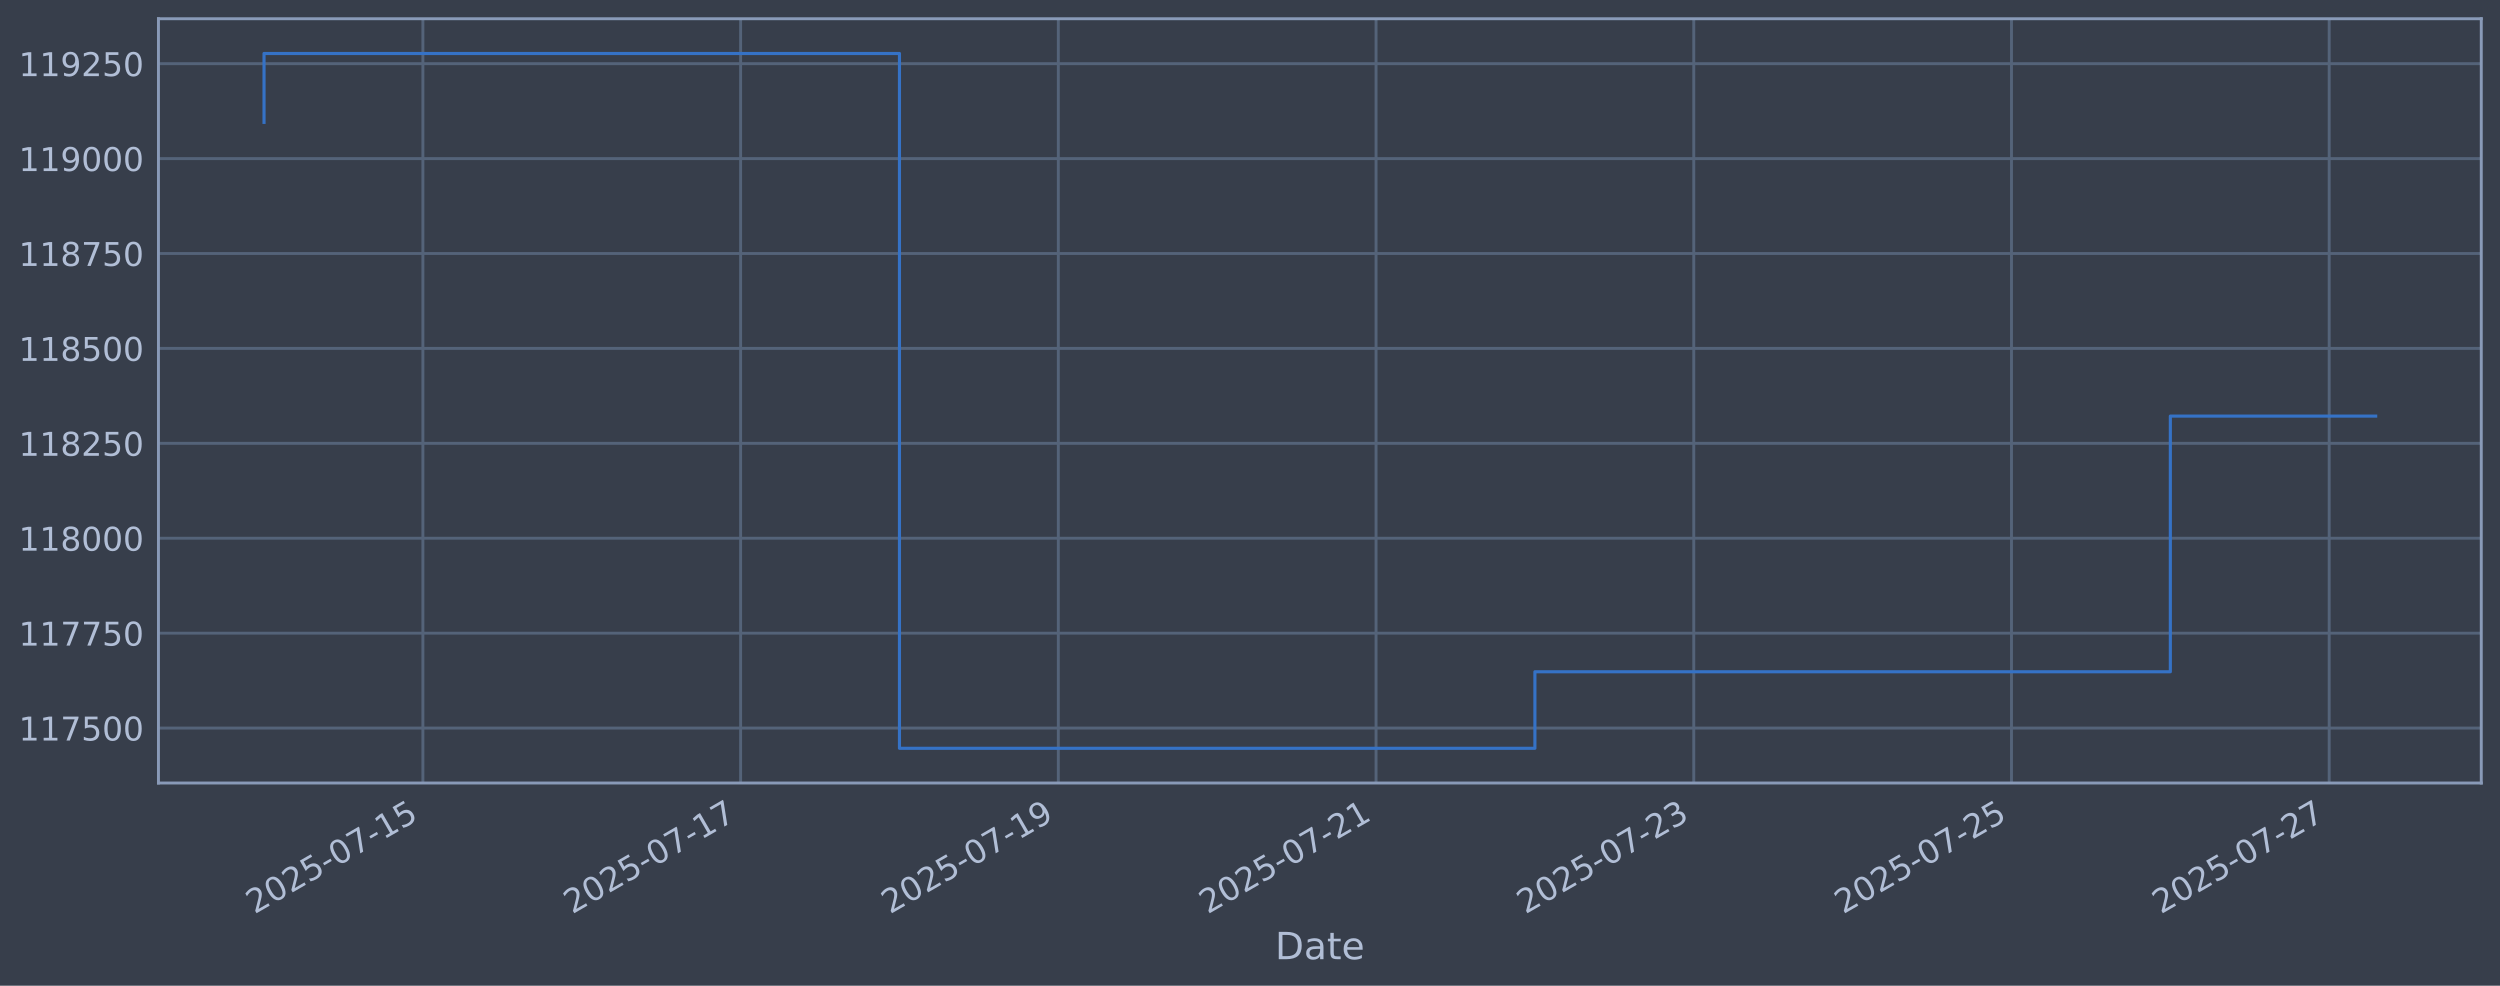
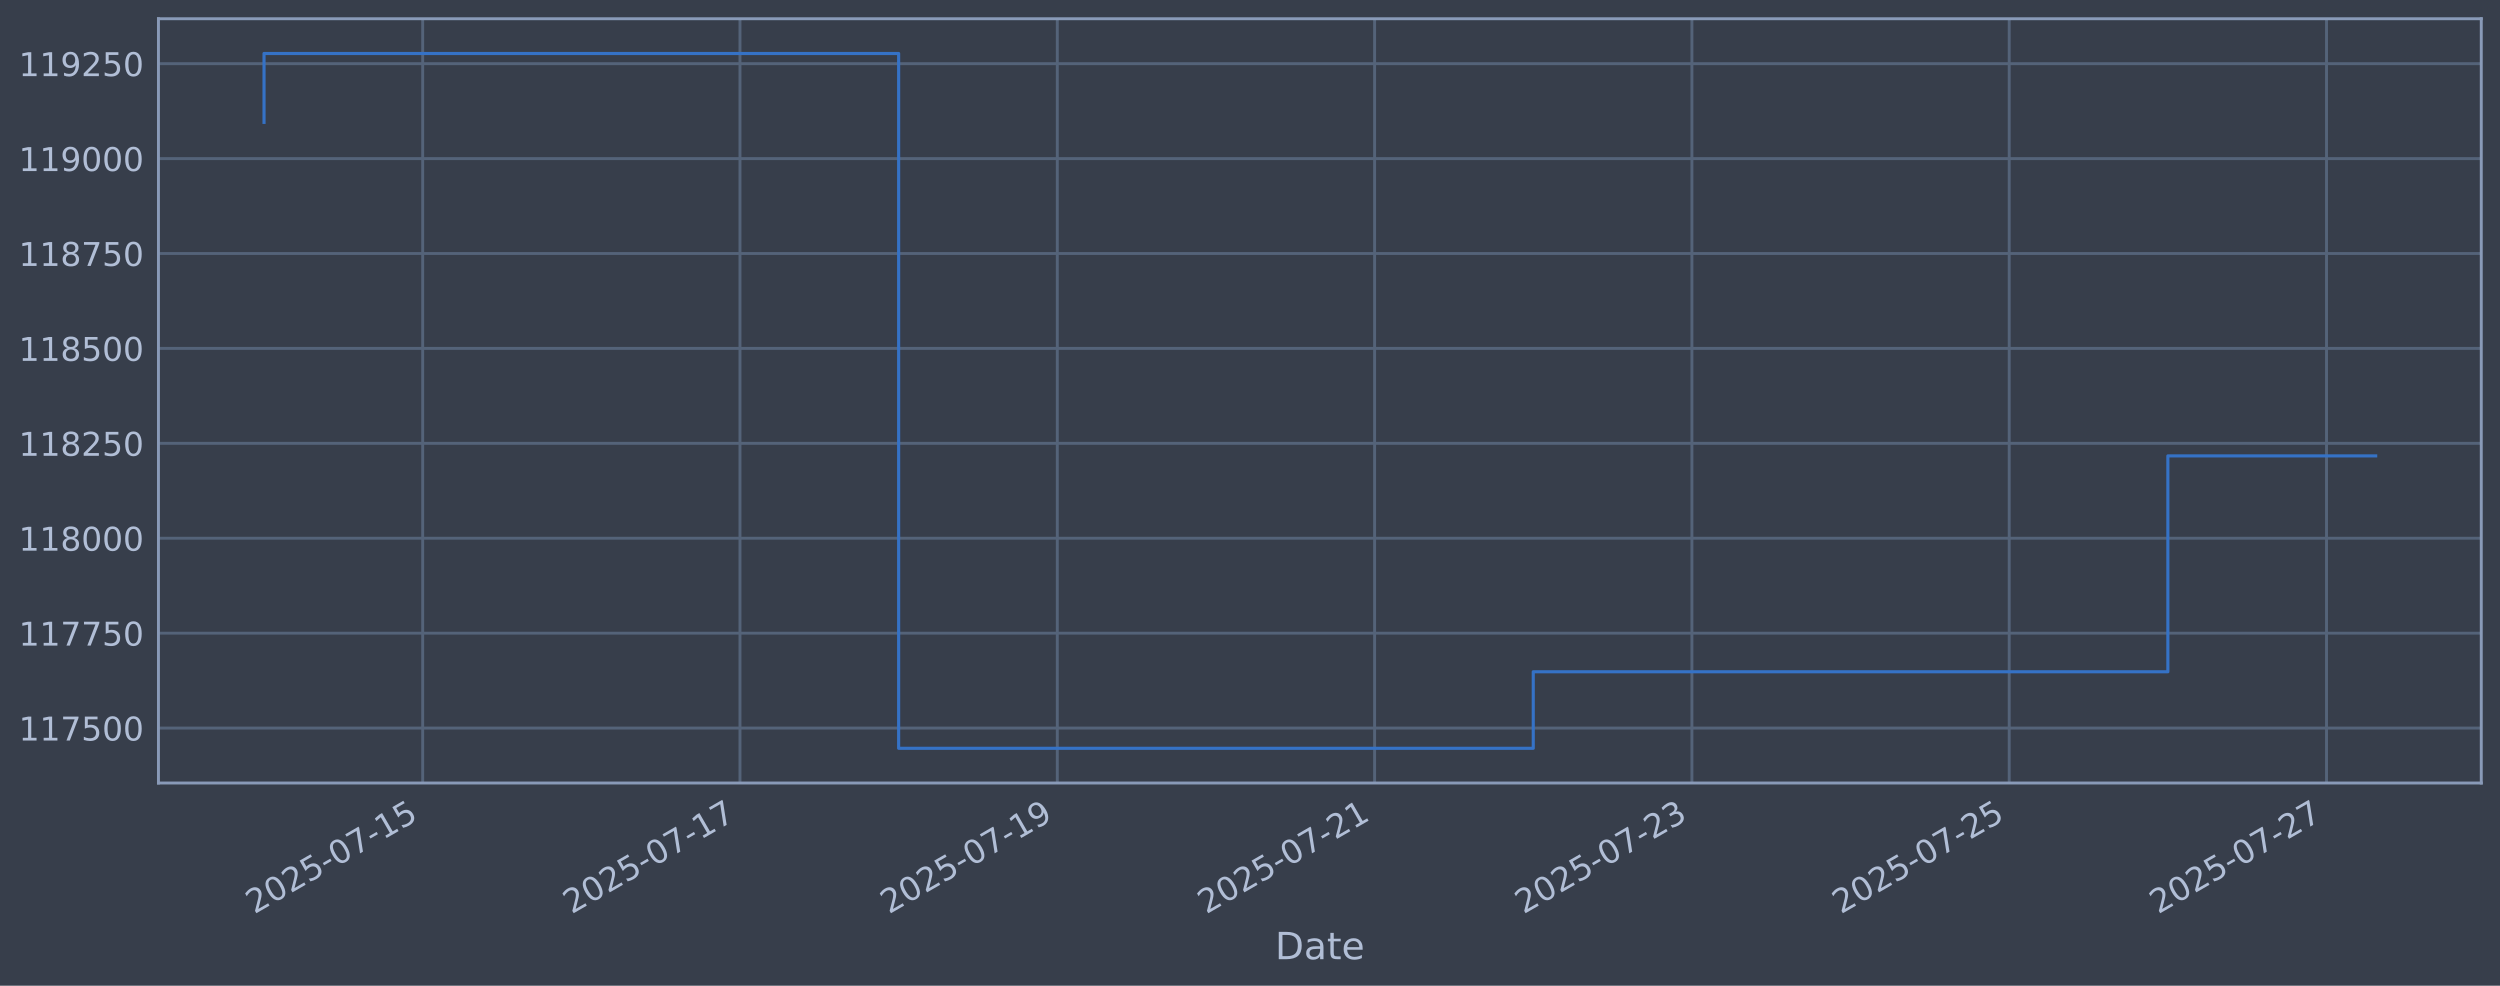
<svg xmlns="http://www.w3.org/2000/svg" xmlns:xlink="http://www.w3.org/1999/xlink" width="960.9pt" height="378.87pt" viewBox="0 0 960.9 378.87" version="1.1">
  <defs>
    <style type="text/css">*{stroke-linejoin: round; stroke-linecap: butt}</style>
  </defs>
  <g id="figure_1">
    <g id="patch_1">
      <path d="M 0 378.87  L 960.9 378.87  L 960.9 0  L 0 0  z " style="fill: #373e4b" />
    </g>
    <g id="axes_1">
      <g id="patch_2">
        <path d="M 60.901 300.96  L 953.701 300.96  L 953.701 7.2  L 60.901 7.2  z " style="fill: #373e4b" />
      </g>
      <g id="matplotlib.axis_1">
        <g id="xtick_1">
          <g id="line2d_1">
-             <path d="M 162.541 300.96  L 162.541 7.2  " clip-path="url(#p28b2cda963)" style="fill: none; stroke: #546379; stroke-width: 1.12; stroke-linecap: square" />
+             <path d="M 162.462 300.96  L 162.462 7.2  " clip-path="url(#p475adc7d4e)" style="fill: none; stroke: #546379; stroke-width: 1.12; stroke-linecap: square" />
          </g>
          <g id="line2d_2" />
          <g id="text_1">
-             <g style="fill: #b1bed6" transform="translate(97.81595 351.4642) rotate(-30) scale(0.126 -0.126)">
+             <g style="fill: #b1bed6" transform="translate(97.73674 351.4642) rotate(-30) scale(0.126 -0.126)">
              <defs>
                <path id="DejaVuSans-32" d="M 1228 531  L 3431 531  L 3431 0  L 469 0  L 469 531  Q 828 903 1448 1529  Q 2069 2156 2228 2338  Q 2531 2678 2651 2914  Q 2772 3150 2772 3378  Q 2772 3750 2511 3984  Q 2250 4219 1831 4219  Q 1534 4219 1204 4116  Q 875 4013 500 3803  L 500 4441  Q 881 4594 1212 4672  Q 1544 4750 1819 4750  Q 2544 4750 2975 4387  Q 3406 4025 3406 3419  Q 3406 3131 3298 2873  Q 3191 2616 2906 2266  Q 2828 2175 2409 1742  Q 1991 1309 1228 531  z " transform="scale(0.015625)" />
                <path id="DejaVuSans-30" d="M 2034 4250  Q 1547 4250 1301 3770  Q 1056 3291 1056 2328  Q 1056 1369 1301 889  Q 1547 409 2034 409  Q 2525 409 2770 889  Q 3016 1369 3016 2328  Q 3016 3291 2770 3770  Q 2525 4250 2034 4250  z M 2034 4750  Q 2819 4750 3233 4129  Q 3647 3509 3647 2328  Q 3647 1150 3233 529  Q 2819 -91 2034 -91  Q 1250 -91 836 529  Q 422 1150 422 2328  Q 422 3509 836 4129  Q 1250 4750 2034 4750  z " transform="scale(0.015625)" />
                <path id="DejaVuSans-35" d="M 691 4666  L 3169 4666  L 3169 4134  L 1269 4134  L 1269 2991  Q 1406 3038 1543 3061  Q 1681 3084 1819 3084  Q 2600 3084 3056 2656  Q 3513 2228 3513 1497  Q 3513 744 3044 326  Q 2575 -91 1722 -91  Q 1428 -91 1123 -41  Q 819 9 494 109  L 494 744  Q 775 591 1075 516  Q 1375 441 1709 441  Q 2250 441 2565 725  Q 2881 1009 2881 1497  Q 2881 1984 2565 2268  Q 2250 2553 1709 2553  Q 1456 2553 1204 2497  Q 953 2441 691 2322  L 691 4666  z " transform="scale(0.015625)" />
                <path id="DejaVuSans-2d" d="M 313 2009  L 1997 2009  L 1997 1497  L 313 1497  L 313 2009  z " transform="scale(0.015625)" />
                <path id="DejaVuSans-37" d="M 525 4666  L 3525 4666  L 3525 4397  L 1831 0  L 1172 0  L 2766 4134  L 525 4134  L 525 4666  z " transform="scale(0.015625)" />
                <path id="DejaVuSans-31" d="M 794 531  L 1825 531  L 1825 4091  L 703 3866  L 703 4441  L 1819 4666  L 2450 4666  L 2450 531  L 3481 531  L 3481 0  L 794 0  L 794 531  z " transform="scale(0.015625)" />
              </defs>
              <use xlink:href="#DejaVuSans-32" />
              <use xlink:href="#DejaVuSans-30" transform="translate(63.62305 0)" />
              <use xlink:href="#DejaVuSans-32" transform="translate(127.2461 0)" />
              <use xlink:href="#DejaVuSans-35" transform="translate(190.8691 0)" />
              <use xlink:href="#DejaVuSans-2d" transform="translate(254.4922 0)" />
              <use xlink:href="#DejaVuSans-30" transform="translate(290.5762 0)" />
              <use xlink:href="#DejaVuSans-37" transform="translate(354.1992 0)" />
              <use xlink:href="#DejaVuSans-2d" transform="translate(417.8223 0)" />
              <use xlink:href="#DejaVuSans-31" transform="translate(453.9062 0)" />
              <use xlink:href="#DejaVuSans-35" transform="translate(517.5293 0)" />
            </g>
          </g>
        </g>
        <g id="xtick_2">
          <g id="line2d_3">
-             <path d="M 284.66 300.96  L 284.66 7.2  " clip-path="url(#p28b2cda963)" style="fill: none; stroke: #546379; stroke-width: 1.12; stroke-linecap: square" />
+             <path d="M 284.422 300.96  L 284.422 7.2  " clip-path="url(#p475adc7d4e)" style="fill: none; stroke: #546379; stroke-width: 1.12; stroke-linecap: square" />
          </g>
          <g id="line2d_4" />
          <g id="text_2">
-             <g style="fill: #b1bed6" transform="translate(219.9342 351.4642) rotate(-30) scale(0.126 -0.126)">
+             <g style="fill: #b1bed6" transform="translate(219.6966 351.4642) rotate(-30) scale(0.126 -0.126)">
              <use xlink:href="#DejaVuSans-32" />
              <use xlink:href="#DejaVuSans-30" transform="translate(63.62305 0)" />
              <use xlink:href="#DejaVuSans-32" transform="translate(127.2461 0)" />
              <use xlink:href="#DejaVuSans-35" transform="translate(190.8691 0)" />
              <use xlink:href="#DejaVuSans-2d" transform="translate(254.4922 0)" />
              <use xlink:href="#DejaVuSans-30" transform="translate(290.5762 0)" />
              <use xlink:href="#DejaVuSans-37" transform="translate(354.1992 0)" />
              <use xlink:href="#DejaVuSans-2d" transform="translate(417.8223 0)" />
              <use xlink:href="#DejaVuSans-31" transform="translate(453.9062 0)" />
              <use xlink:href="#DejaVuSans-37" transform="translate(517.5293 0)" />
            </g>
          </g>
        </g>
        <g id="xtick_3">
          <g id="line2d_5">
-             <path d="M 406.778 300.96  L 406.778 7.2  " clip-path="url(#p28b2cda963)" style="fill: none; stroke: #546379; stroke-width: 1.12; stroke-linecap: square" />
+             <path d="M 406.382 300.96  L 406.382 7.2  " clip-path="url(#p475adc7d4e)" style="fill: none; stroke: #546379; stroke-width: 1.12; stroke-linecap: square" />
          </g>
          <g id="line2d_6" />
          <g id="text_3">
-             <g style="fill: #b1bed6" transform="translate(342.0525 351.4642) rotate(-30) scale(0.126 -0.126)">
+             <g style="fill: #b1bed6" transform="translate(341.6564 351.4642) rotate(-30) scale(0.126 -0.126)">
              <defs>
                <path id="DejaVuSans-39" d="M 703 97  L 703 672  Q 941 559 1184 500  Q 1428 441 1663 441  Q 2288 441 2617 861  Q 2947 1281 2994 2138  Q 2813 1869 2534 1725  Q 2256 1581 1919 1581  Q 1219 1581 811 2004  Q 403 2428 403 3163  Q 403 3881 828 4315  Q 1253 4750 1959 4750  Q 2769 4750 3195 4129  Q 3622 3509 3622 2328  Q 3622 1225 3098 567  Q 2575 -91 1691 -91  Q 1453 -91 1209 -44  Q 966 3 703 97  z M 1959 2075  Q 2384 2075 2632 2365  Q 2881 2656 2881 3163  Q 2881 3666 2632 3958  Q 2384 4250 1959 4250  Q 1534 4250 1286 3958  Q 1038 3666 1038 3163  Q 1038 2656 1286 2365  Q 1534 2075 1959 2075  z " transform="scale(0.015625)" />
              </defs>
              <use xlink:href="#DejaVuSans-32" />
              <use xlink:href="#DejaVuSans-30" transform="translate(63.62305 0)" />
              <use xlink:href="#DejaVuSans-32" transform="translate(127.2461 0)" />
              <use xlink:href="#DejaVuSans-35" transform="translate(190.8691 0)" />
              <use xlink:href="#DejaVuSans-2d" transform="translate(254.4922 0)" />
              <use xlink:href="#DejaVuSans-30" transform="translate(290.5762 0)" />
              <use xlink:href="#DejaVuSans-37" transform="translate(354.1992 0)" />
              <use xlink:href="#DejaVuSans-2d" transform="translate(417.8223 0)" />
              <use xlink:href="#DejaVuSans-31" transform="translate(453.9062 0)" />
              <use xlink:href="#DejaVuSans-39" transform="translate(517.5293 0)" />
            </g>
          </g>
        </g>
        <g id="xtick_4">
          <g id="line2d_7">
-             <path d="M 528.896 300.96  L 528.896 7.2  " clip-path="url(#p28b2cda963)" style="fill: none; stroke: #546379; stroke-width: 1.12; stroke-linecap: square" />
+             <path d="M 528.342 300.96  L 528.342 7.2  " clip-path="url(#p475adc7d4e)" style="fill: none; stroke: #546379; stroke-width: 1.12; stroke-linecap: square" />
          </g>
          <g id="line2d_8" />
          <g id="text_4">
-             <g style="fill: #b1bed6" transform="translate(464.1708 351.4642) rotate(-30) scale(0.126 -0.126)">
+             <g style="fill: #b1bed6" transform="translate(463.6163 351.4642) rotate(-30) scale(0.126 -0.126)">
              <use xlink:href="#DejaVuSans-32" />
              <use xlink:href="#DejaVuSans-30" transform="translate(63.62305 0)" />
              <use xlink:href="#DejaVuSans-32" transform="translate(127.2461 0)" />
              <use xlink:href="#DejaVuSans-35" transform="translate(190.8691 0)" />
              <use xlink:href="#DejaVuSans-2d" transform="translate(254.4922 0)" />
              <use xlink:href="#DejaVuSans-30" transform="translate(290.5762 0)" />
              <use xlink:href="#DejaVuSans-37" transform="translate(354.1992 0)" />
              <use xlink:href="#DejaVuSans-2d" transform="translate(417.8223 0)" />
              <use xlink:href="#DejaVuSans-32" transform="translate(453.9062 0)" />
              <use xlink:href="#DejaVuSans-31" transform="translate(517.5293 0)" />
            </g>
          </g>
        </g>
        <g id="xtick_5">
          <g id="line2d_9">
-             <path d="M 651.015 300.96  L 651.015 7.2  " clip-path="url(#p28b2cda963)" style="fill: none; stroke: #546379; stroke-width: 1.12; stroke-linecap: square" />
+             <path d="M 650.302 300.96  L 650.302 7.2  " clip-path="url(#p475adc7d4e)" style="fill: none; stroke: #546379; stroke-width: 1.12; stroke-linecap: square" />
          </g>
          <g id="line2d_10" />
          <g id="text_5">
-             <g style="fill: #b1bed6" transform="translate(586.2891 351.4642) rotate(-30) scale(0.126 -0.126)">
+             <g style="fill: #b1bed6" transform="translate(585.5762 351.4642) rotate(-30) scale(0.126 -0.126)">
              <defs>
                <path id="DejaVuSans-33" d="M 2597 2516  Q 3050 2419 3304 2112  Q 3559 1806 3559 1356  Q 3559 666 3084 287  Q 2609 -91 1734 -91  Q 1441 -91 1130 -33  Q 819 25 488 141  L 488 750  Q 750 597 1062 519  Q 1375 441 1716 441  Q 2309 441 2620 675  Q 2931 909 2931 1356  Q 2931 1769 2642 2001  Q 2353 2234 1838 2234  L 1294 2234  L 1294 2753  L 1863 2753  Q 2328 2753 2575 2939  Q 2822 3125 2822 3475  Q 2822 3834 2567 4026  Q 2313 4219 1838 4219  Q 1578 4219 1281 4162  Q 984 4106 628 3988  L 628 4550  Q 988 4650 1302 4700  Q 1616 4750 1894 4750  Q 2613 4750 3031 4423  Q 3450 4097 3450 3541  Q 3450 3153 3228 2886  Q 3006 2619 2597 2516  z " transform="scale(0.015625)" />
              </defs>
              <use xlink:href="#DejaVuSans-32" />
              <use xlink:href="#DejaVuSans-30" transform="translate(63.62305 0)" />
              <use xlink:href="#DejaVuSans-32" transform="translate(127.2461 0)" />
              <use xlink:href="#DejaVuSans-35" transform="translate(190.8691 0)" />
              <use xlink:href="#DejaVuSans-2d" transform="translate(254.4922 0)" />
              <use xlink:href="#DejaVuSans-30" transform="translate(290.5762 0)" />
              <use xlink:href="#DejaVuSans-37" transform="translate(354.1992 0)" />
              <use xlink:href="#DejaVuSans-2d" transform="translate(417.8223 0)" />
              <use xlink:href="#DejaVuSans-32" transform="translate(453.9062 0)" />
              <use xlink:href="#DejaVuSans-33" transform="translate(517.5293 0)" />
            </g>
          </g>
        </g>
        <g id="xtick_6">
          <g id="line2d_11">
-             <path d="M 773.133 300.96  L 773.133 7.2  " clip-path="url(#p28b2cda963)" style="fill: none; stroke: #546379; stroke-width: 1.12; stroke-linecap: square" />
+             <path d="M 772.262 300.96  L 772.262 7.2  " clip-path="url(#p475adc7d4e)" style="fill: none; stroke: #546379; stroke-width: 1.12; stroke-linecap: square" />
          </g>
          <g id="line2d_12" />
          <g id="text_6">
-             <g style="fill: #b1bed6" transform="translate(708.4074 351.4642) rotate(-30) scale(0.126 -0.126)">
+             <g style="fill: #b1bed6" transform="translate(707.536 351.4642) rotate(-30) scale(0.126 -0.126)">
              <use xlink:href="#DejaVuSans-32" />
              <use xlink:href="#DejaVuSans-30" transform="translate(63.62305 0)" />
              <use xlink:href="#DejaVuSans-32" transform="translate(127.2461 0)" />
              <use xlink:href="#DejaVuSans-35" transform="translate(190.8691 0)" />
              <use xlink:href="#DejaVuSans-2d" transform="translate(254.4922 0)" />
              <use xlink:href="#DejaVuSans-30" transform="translate(290.5762 0)" />
              <use xlink:href="#DejaVuSans-37" transform="translate(354.1992 0)" />
              <use xlink:href="#DejaVuSans-2d" transform="translate(417.8223 0)" />
              <use xlink:href="#DejaVuSans-32" transform="translate(453.9062 0)" />
              <use xlink:href="#DejaVuSans-35" transform="translate(517.5293 0)" />
            </g>
          </g>
        </g>
        <g id="xtick_7">
          <g id="line2d_13">
-             <path d="M 895.251 300.96  L 895.251 7.2  " clip-path="url(#p28b2cda963)" style="fill: none; stroke: #546379; stroke-width: 1.12; stroke-linecap: square" />
+             <path d="M 894.221 300.96  L 894.221 7.2  " clip-path="url(#p475adc7d4e)" style="fill: none; stroke: #546379; stroke-width: 1.12; stroke-linecap: square" />
          </g>
          <g id="line2d_14" />
          <g id="text_7">
-             <g style="fill: #b1bed6" transform="translate(830.5256 351.4642) rotate(-30) scale(0.126 -0.126)">
+             <g style="fill: #b1bed6" transform="translate(829.4959 351.4642) rotate(-30) scale(0.126 -0.126)">
              <use xlink:href="#DejaVuSans-32" />
              <use xlink:href="#DejaVuSans-30" transform="translate(63.62305 0)" />
              <use xlink:href="#DejaVuSans-32" transform="translate(127.2461 0)" />
              <use xlink:href="#DejaVuSans-35" transform="translate(190.8691 0)" />
              <use xlink:href="#DejaVuSans-2d" transform="translate(254.4922 0)" />
              <use xlink:href="#DejaVuSans-30" transform="translate(290.5762 0)" />
              <use xlink:href="#DejaVuSans-37" transform="translate(354.1992 0)" />
              <use xlink:href="#DejaVuSans-2d" transform="translate(417.8223 0)" />
              <use xlink:href="#DejaVuSans-32" transform="translate(453.9062 0)" />
              <use xlink:href="#DejaVuSans-37" transform="translate(517.5293 0)" />
            </g>
          </g>
        </g>
        <g id="text_8">
          <g style="fill: #b1bed6" transform="translate(490.0914 368.6753) scale(0.144 -0.144)">
            <defs>
              <path id="DejaVuSans-44" d="M 1259 4147  L 1259 519  L 2022 519  Q 2988 519 3436 956  Q 3884 1394 3884 2338  Q 3884 3275 3436 3711  Q 2988 4147 2022 4147  L 1259 4147  z M 628 4666  L 1925 4666  Q 3281 4666 3915 4102  Q 4550 3538 4550 2338  Q 4550 1131 3912 565  Q 3275 0 1925 0  L 628 0  L 628 4666  z " transform="scale(0.015625)" />
              <path id="DejaVuSans-61" d="M 2194 1759  Q 1497 1759 1228 1600  Q 959 1441 959 1056  Q 959 750 1161 570  Q 1363 391 1709 391  Q 2188 391 2477 730  Q 2766 1069 2766 1631  L 2766 1759  L 2194 1759  z M 3341 1997  L 3341 0  L 2766 0  L 2766 531  Q 2569 213 2275 61  Q 1981 -91 1556 -91  Q 1019 -91 701 211  Q 384 513 384 1019  Q 384 1609 779 1909  Q 1175 2209 1959 2209  L 2766 2209  L 2766 2266  Q 2766 2663 2505 2880  Q 2244 3097 1772 3097  Q 1472 3097 1187 3025  Q 903 2953 641 2809  L 641 3341  Q 956 3463 1253 3523  Q 1550 3584 1831 3584  Q 2591 3584 2966 3190  Q 3341 2797 3341 1997  z " transform="scale(0.015625)" />
              <path id="DejaVuSans-74" d="M 1172 4494  L 1172 3500  L 2356 3500  L 2356 3053  L 1172 3053  L 1172 1153  Q 1172 725 1289 603  Q 1406 481 1766 481  L 2356 481  L 2356 0  L 1766 0  Q 1100 0 847 248  Q 594 497 594 1153  L 594 3053  L 172 3053  L 172 3500  L 594 3500  L 594 4494  L 1172 4494  z " transform="scale(0.015625)" />
              <path id="DejaVuSans-65" d="M 3597 1894  L 3597 1613  L 953 1613  Q 991 1019 1311 708  Q 1631 397 2203 397  Q 2534 397 2845 478  Q 3156 559 3463 722  L 3463 178  Q 3153 47 2828 -22  Q 2503 -91 2169 -91  Q 1331 -91 842 396  Q 353 884 353 1716  Q 353 2575 817 3079  Q 1281 3584 2069 3584  Q 2775 3584 3186 3129  Q 3597 2675 3597 1894  z M 3022 2063  Q 3016 2534 2758 2815  Q 2500 3097 2075 3097  Q 1594 3097 1305 2825  Q 1016 2553 972 2059  L 3022 2063  z " transform="scale(0.015625)" />
            </defs>
            <use xlink:href="#DejaVuSans-44" />
            <use xlink:href="#DejaVuSans-61" transform="translate(77.00195 0)" />
            <use xlink:href="#DejaVuSans-74" transform="translate(138.2812 0)" />
            <use xlink:href="#DejaVuSans-65" transform="translate(177.4902 0)" />
          </g>
        </g>
      </g>
      <g id="matplotlib.axis_2">
        <g id="ytick_1">
          <g id="line2d_15">
-             <path d="M 60.901 279.843  L 953.701 279.843  " clip-path="url(#p28b2cda963)" style="fill: none; stroke: #546379; stroke-width: 1.12; stroke-linecap: square" />
+             <path d="M 60.901 279.843  L 953.701 279.843  " clip-path="url(#p475adc7d4e)" style="fill: none; stroke: #546379; stroke-width: 1.12; stroke-linecap: square" />
          </g>
          <g id="line2d_16" />
          <g id="text_9">
            <g style="fill: #b1bed6" transform="translate(7.2 284.6295) scale(0.126 -0.126)">
              <use xlink:href="#DejaVuSans-31" />
              <use xlink:href="#DejaVuSans-31" transform="translate(63.62305 0)" />
              <use xlink:href="#DejaVuSans-37" transform="translate(127.2461 0)" />
              <use xlink:href="#DejaVuSans-35" transform="translate(190.8691 0)" />
              <use xlink:href="#DejaVuSans-30" transform="translate(254.4922 0)" />
              <use xlink:href="#DejaVuSans-30" transform="translate(318.1152 0)" />
            </g>
          </g>
        </g>
        <g id="ytick_2">
          <g id="line2d_17">
-             <path d="M 60.901 243.361  L 953.701 243.361  " clip-path="url(#p28b2cda963)" style="fill: none; stroke: #546379; stroke-width: 1.12; stroke-linecap: square" />
+             <path d="M 60.901 243.361  L 953.701 243.361  " clip-path="url(#p475adc7d4e)" style="fill: none; stroke: #546379; stroke-width: 1.12; stroke-linecap: square" />
          </g>
          <g id="line2d_18" />
          <g id="text_10">
            <g style="fill: #b1bed6" transform="translate(7.2 248.1479) scale(0.126 -0.126)">
              <use xlink:href="#DejaVuSans-31" />
              <use xlink:href="#DejaVuSans-31" transform="translate(63.62305 0)" />
              <use xlink:href="#DejaVuSans-37" transform="translate(127.2461 0)" />
              <use xlink:href="#DejaVuSans-37" transform="translate(190.8691 0)" />
              <use xlink:href="#DejaVuSans-35" transform="translate(254.4922 0)" />
              <use xlink:href="#DejaVuSans-30" transform="translate(318.1152 0)" />
            </g>
          </g>
        </g>
        <g id="ytick_3">
          <g id="line2d_19">
-             <path d="M 60.901 206.879  L 953.701 206.879  " clip-path="url(#p28b2cda963)" style="fill: none; stroke: #546379; stroke-width: 1.12; stroke-linecap: square" />
+             <path d="M 60.901 206.879  L 953.701 206.879  " clip-path="url(#p475adc7d4e)" style="fill: none; stroke: #546379; stroke-width: 1.12; stroke-linecap: square" />
          </g>
          <g id="line2d_20" />
          <g id="text_11">
            <g style="fill: #b1bed6" transform="translate(7.2 211.6662) scale(0.126 -0.126)">
              <defs>
                <path id="DejaVuSans-38" d="M 2034 2216  Q 1584 2216 1326 1975  Q 1069 1734 1069 1313  Q 1069 891 1326 650  Q 1584 409 2034 409  Q 2484 409 2743 651  Q 3003 894 3003 1313  Q 3003 1734 2745 1975  Q 2488 2216 2034 2216  z M 1403 2484  Q 997 2584 770 2862  Q 544 3141 544 3541  Q 544 4100 942 4425  Q 1341 4750 2034 4750  Q 2731 4750 3128 4425  Q 3525 4100 3525 3541  Q 3525 3141 3298 2862  Q 3072 2584 2669 2484  Q 3125 2378 3379 2068  Q 3634 1759 3634 1313  Q 3634 634 3220 271  Q 2806 -91 2034 -91  Q 1263 -91 848 271  Q 434 634 434 1313  Q 434 1759 690 2068  Q 947 2378 1403 2484  z M 1172 3481  Q 1172 3119 1398 2916  Q 1625 2713 2034 2713  Q 2441 2713 2670 2916  Q 2900 3119 2900 3481  Q 2900 3844 2670 4047  Q 2441 4250 2034 4250  Q 1625 4250 1398 4047  Q 1172 3844 1172 3481  z " transform="scale(0.015625)" />
              </defs>
              <use xlink:href="#DejaVuSans-31" />
              <use xlink:href="#DejaVuSans-31" transform="translate(63.62305 0)" />
              <use xlink:href="#DejaVuSans-38" transform="translate(127.2461 0)" />
              <use xlink:href="#DejaVuSans-30" transform="translate(190.8691 0)" />
              <use xlink:href="#DejaVuSans-30" transform="translate(254.4922 0)" />
              <use xlink:href="#DejaVuSans-30" transform="translate(318.1152 0)" />
            </g>
          </g>
        </g>
        <g id="ytick_4">
          <g id="line2d_21">
-             <path d="M 60.901 170.398  L 953.701 170.398  " clip-path="url(#p28b2cda963)" style="fill: none; stroke: #546379; stroke-width: 1.12; stroke-linecap: square" />
+             <path d="M 60.901 170.398  L 953.701 170.398  " clip-path="url(#p475adc7d4e)" style="fill: none; stroke: #546379; stroke-width: 1.12; stroke-linecap: square" />
          </g>
          <g id="line2d_22" />
          <g id="text_12">
            <g style="fill: #b1bed6" transform="translate(7.2 175.1845) scale(0.126 -0.126)">
              <use xlink:href="#DejaVuSans-31" />
              <use xlink:href="#DejaVuSans-31" transform="translate(63.62305 0)" />
              <use xlink:href="#DejaVuSans-38" transform="translate(127.2461 0)" />
              <use xlink:href="#DejaVuSans-32" transform="translate(190.8691 0)" />
              <use xlink:href="#DejaVuSans-35" transform="translate(254.4922 0)" />
              <use xlink:href="#DejaVuSans-30" transform="translate(318.1152 0)" />
            </g>
          </g>
        </g>
        <g id="ytick_5">
          <g id="line2d_23">
-             <path d="M 60.901 133.916  L 953.701 133.916  " clip-path="url(#p28b2cda963)" style="fill: none; stroke: #546379; stroke-width: 1.12; stroke-linecap: square" />
+             <path d="M 60.901 133.916  L 953.701 133.916  " clip-path="url(#p475adc7d4e)" style="fill: none; stroke: #546379; stroke-width: 1.12; stroke-linecap: square" />
          </g>
          <g id="line2d_24" />
          <g id="text_13">
            <g style="fill: #b1bed6" transform="translate(7.2 138.7029) scale(0.126 -0.126)">
              <use xlink:href="#DejaVuSans-31" />
              <use xlink:href="#DejaVuSans-31" transform="translate(63.62305 0)" />
              <use xlink:href="#DejaVuSans-38" transform="translate(127.2461 0)" />
              <use xlink:href="#DejaVuSans-35" transform="translate(190.8691 0)" />
              <use xlink:href="#DejaVuSans-30" transform="translate(254.4922 0)" />
              <use xlink:href="#DejaVuSans-30" transform="translate(318.1152 0)" />
            </g>
          </g>
        </g>
        <g id="ytick_6">
          <g id="line2d_25">
-             <path d="M 60.901 97.434  L 953.701 97.434  " clip-path="url(#p28b2cda963)" style="fill: none; stroke: #546379; stroke-width: 1.12; stroke-linecap: square" />
+             <path d="M 60.901 97.434  L 953.701 97.434  " clip-path="url(#p475adc7d4e)" style="fill: none; stroke: #546379; stroke-width: 1.12; stroke-linecap: square" />
          </g>
          <g id="line2d_26" />
          <g id="text_14">
            <g style="fill: #b1bed6" transform="translate(7.2 102.2212) scale(0.126 -0.126)">
              <use xlink:href="#DejaVuSans-31" />
              <use xlink:href="#DejaVuSans-31" transform="translate(63.62305 0)" />
              <use xlink:href="#DejaVuSans-38" transform="translate(127.2461 0)" />
              <use xlink:href="#DejaVuSans-37" transform="translate(190.8691 0)" />
              <use xlink:href="#DejaVuSans-35" transform="translate(254.4922 0)" />
              <use xlink:href="#DejaVuSans-30" transform="translate(318.1152 0)" />
            </g>
          </g>
        </g>
        <g id="ytick_7">
          <g id="line2d_27">
-             <path d="M 60.901 60.953  L 953.701 60.953  " clip-path="url(#p28b2cda963)" style="fill: none; stroke: #546379; stroke-width: 1.12; stroke-linecap: square" />
+             <path d="M 60.901 60.953  L 953.701 60.953  " clip-path="url(#p475adc7d4e)" style="fill: none; stroke: #546379; stroke-width: 1.12; stroke-linecap: square" />
          </g>
          <g id="line2d_28" />
          <g id="text_15">
            <g style="fill: #b1bed6" transform="translate(7.2 65.73954) scale(0.126 -0.126)">
              <use xlink:href="#DejaVuSans-31" />
              <use xlink:href="#DejaVuSans-31" transform="translate(63.62305 0)" />
              <use xlink:href="#DejaVuSans-39" transform="translate(127.2461 0)" />
              <use xlink:href="#DejaVuSans-30" transform="translate(190.8691 0)" />
              <use xlink:href="#DejaVuSans-30" transform="translate(254.4922 0)" />
              <use xlink:href="#DejaVuSans-30" transform="translate(318.1152 0)" />
            </g>
          </g>
        </g>
        <g id="ytick_8">
          <g id="line2d_29">
-             <path d="M 60.901 24.471  L 953.701 24.471  " clip-path="url(#p28b2cda963)" style="fill: none; stroke: #546379; stroke-width: 1.12; stroke-linecap: square" />
+             <path d="M 60.901 24.471  L 953.701 24.471  " clip-path="url(#p475adc7d4e)" style="fill: none; stroke: #546379; stroke-width: 1.12; stroke-linecap: square" />
          </g>
          <g id="line2d_30" />
          <g id="text_16">
            <g style="fill: #b1bed6" transform="translate(7.2 29.25787) scale(0.126 -0.126)">
              <use xlink:href="#DejaVuSans-31" />
              <use xlink:href="#DejaVuSans-31" transform="translate(63.62305 0)" />
              <use xlink:href="#DejaVuSans-39" transform="translate(127.2461 0)" />
              <use xlink:href="#DejaVuSans-32" transform="translate(190.8691 0)" />
              <use xlink:href="#DejaVuSans-35" transform="translate(254.4922 0)" />
              <use xlink:href="#DejaVuSans-30" transform="translate(318.1152 0)" />
            </g>
          </g>
        </g>
      </g>
      <g id="line2d_31">
-         <path d="M 101.482 47.033  L 101.482 20.553  L 345.719 20.553  L 345.719 287.607  L 589.955 287.607  L 589.955 258.197  L 834.192 258.197  L 834.192 159.939  L 913.119 159.939  " clip-path="url(#p28b2cda963)" style="fill: none; stroke: #3572c6; stroke-width: 1.2; stroke-linecap: square" />
+         <path d="M 101.482 47.033  L 101.482 20.553  L 345.402 20.553  L 345.402 287.607  L 589.322 287.607  L 589.322 258.197  L 833.241 258.197  L 833.241 175.233  L 913.119 175.233  " clip-path="url(#p475adc7d4e)" style="fill: none; stroke: #3572c6; stroke-width: 1.2; stroke-linecap: square" />
      </g>
      <g id="patch_3">
        <path d="M 60.901 300.96  L 60.901 7.2  " style="fill: none; stroke: #899ab8; stroke-width: 1.12; stroke-linejoin: miter; stroke-linecap: square" />
      </g>
      <g id="patch_4">
        <path d="M 953.701 300.96  L 953.701 7.2  " style="fill: none; stroke: #899ab8; stroke-width: 1.12; stroke-linejoin: miter; stroke-linecap: square" />
      </g>
      <g id="patch_5">
        <path d="M 60.901 300.96  L 953.701 300.96  " style="fill: none; stroke: #899ab8; stroke-width: 1.12; stroke-linejoin: miter; stroke-linecap: square" />
      </g>
      <g id="patch_6">
        <path d="M 60.901 7.2  L 953.701 7.2  " style="fill: none; stroke: #899ab8; stroke-width: 1.12; stroke-linejoin: miter; stroke-linecap: square" />
      </g>
    </g>
  </g>
  <defs>
-     <clipPath id="p28b2cda963">
+     <clipPath id="p475adc7d4e">
      <rect x="60.901" y="7.2" width="892.8" height="293.76" />
    </clipPath>
  </defs>
</svg>
